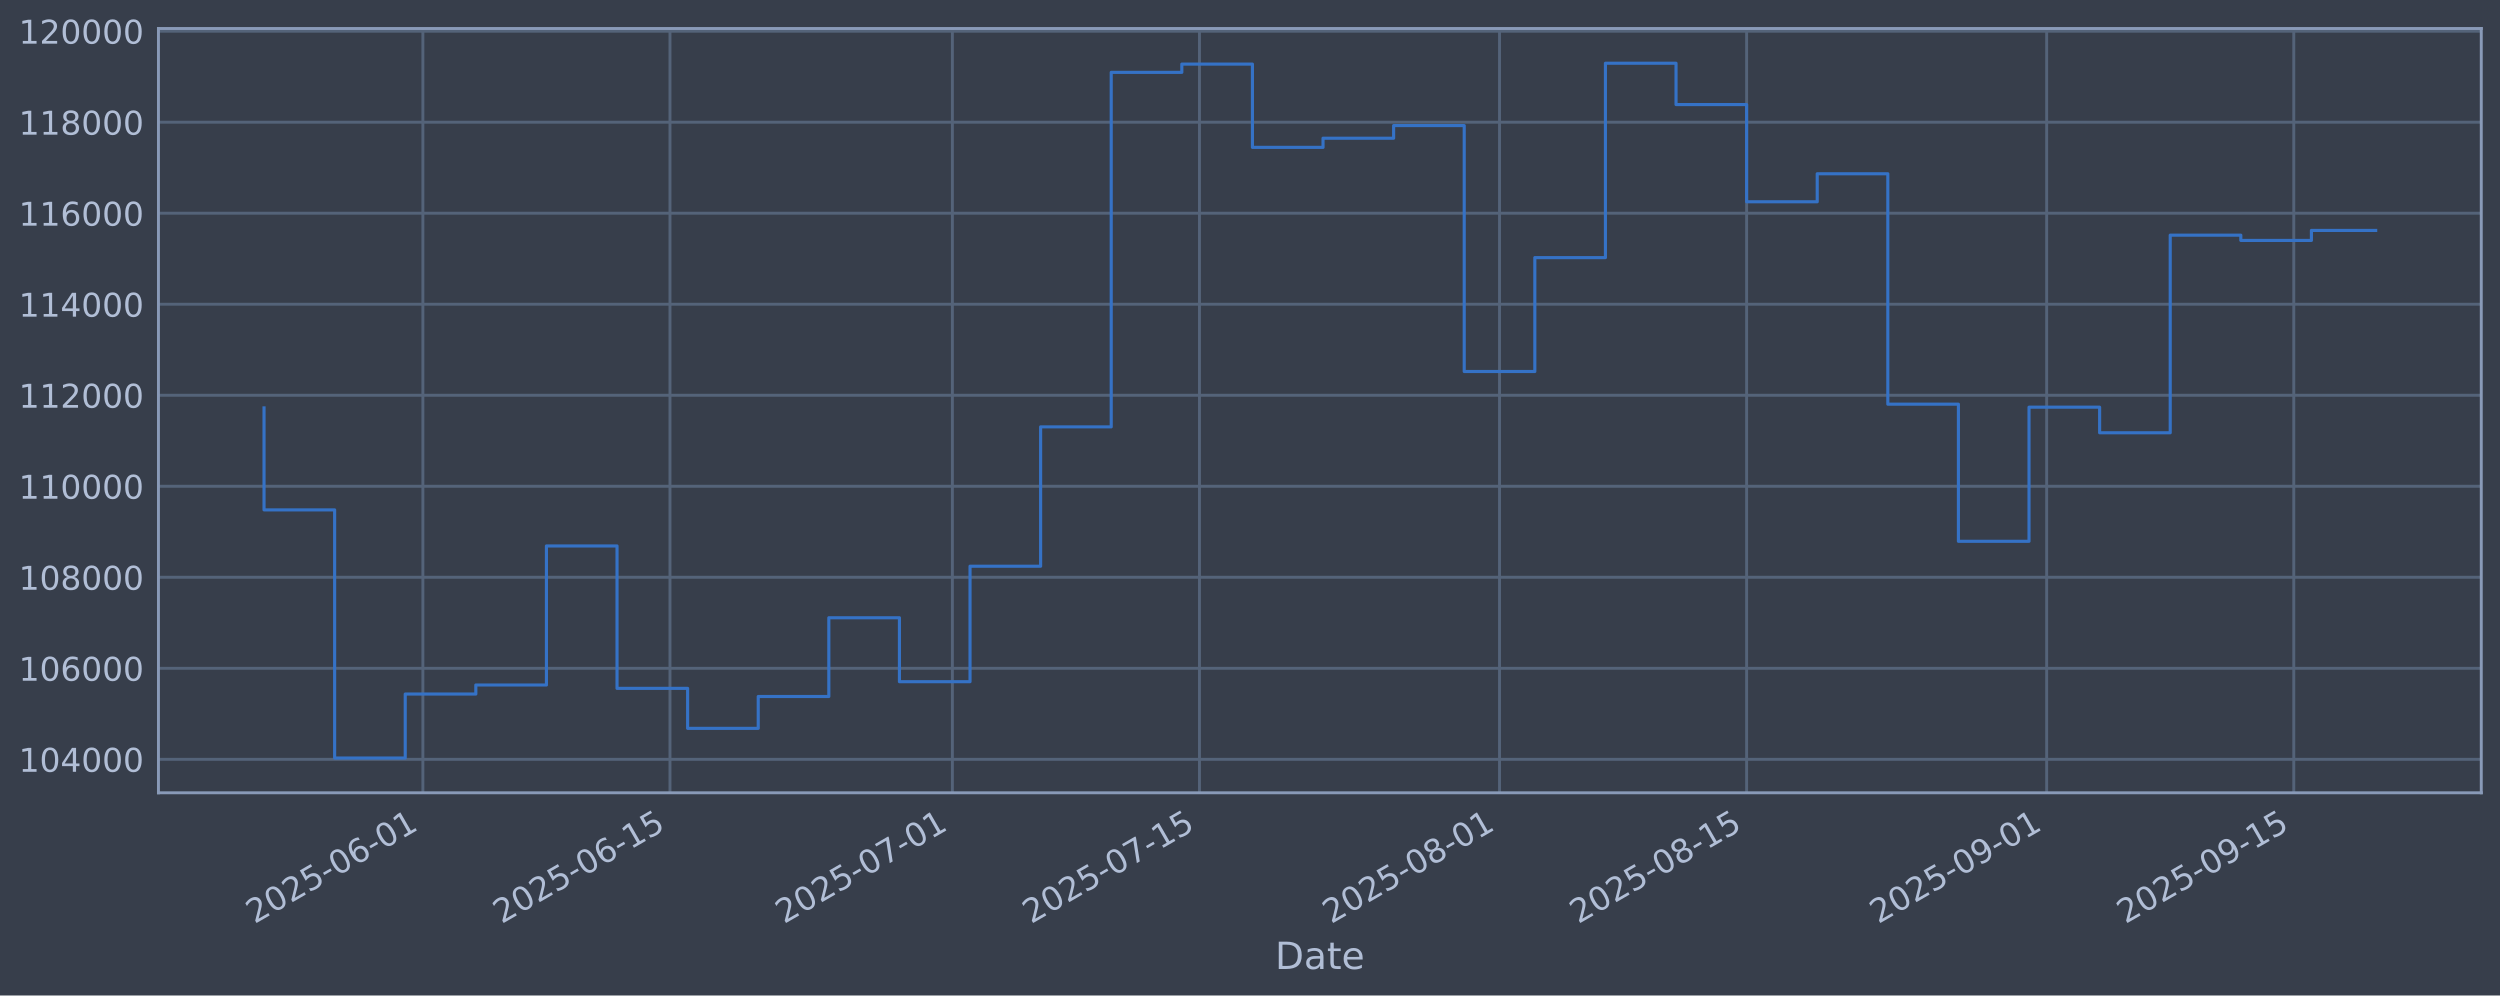
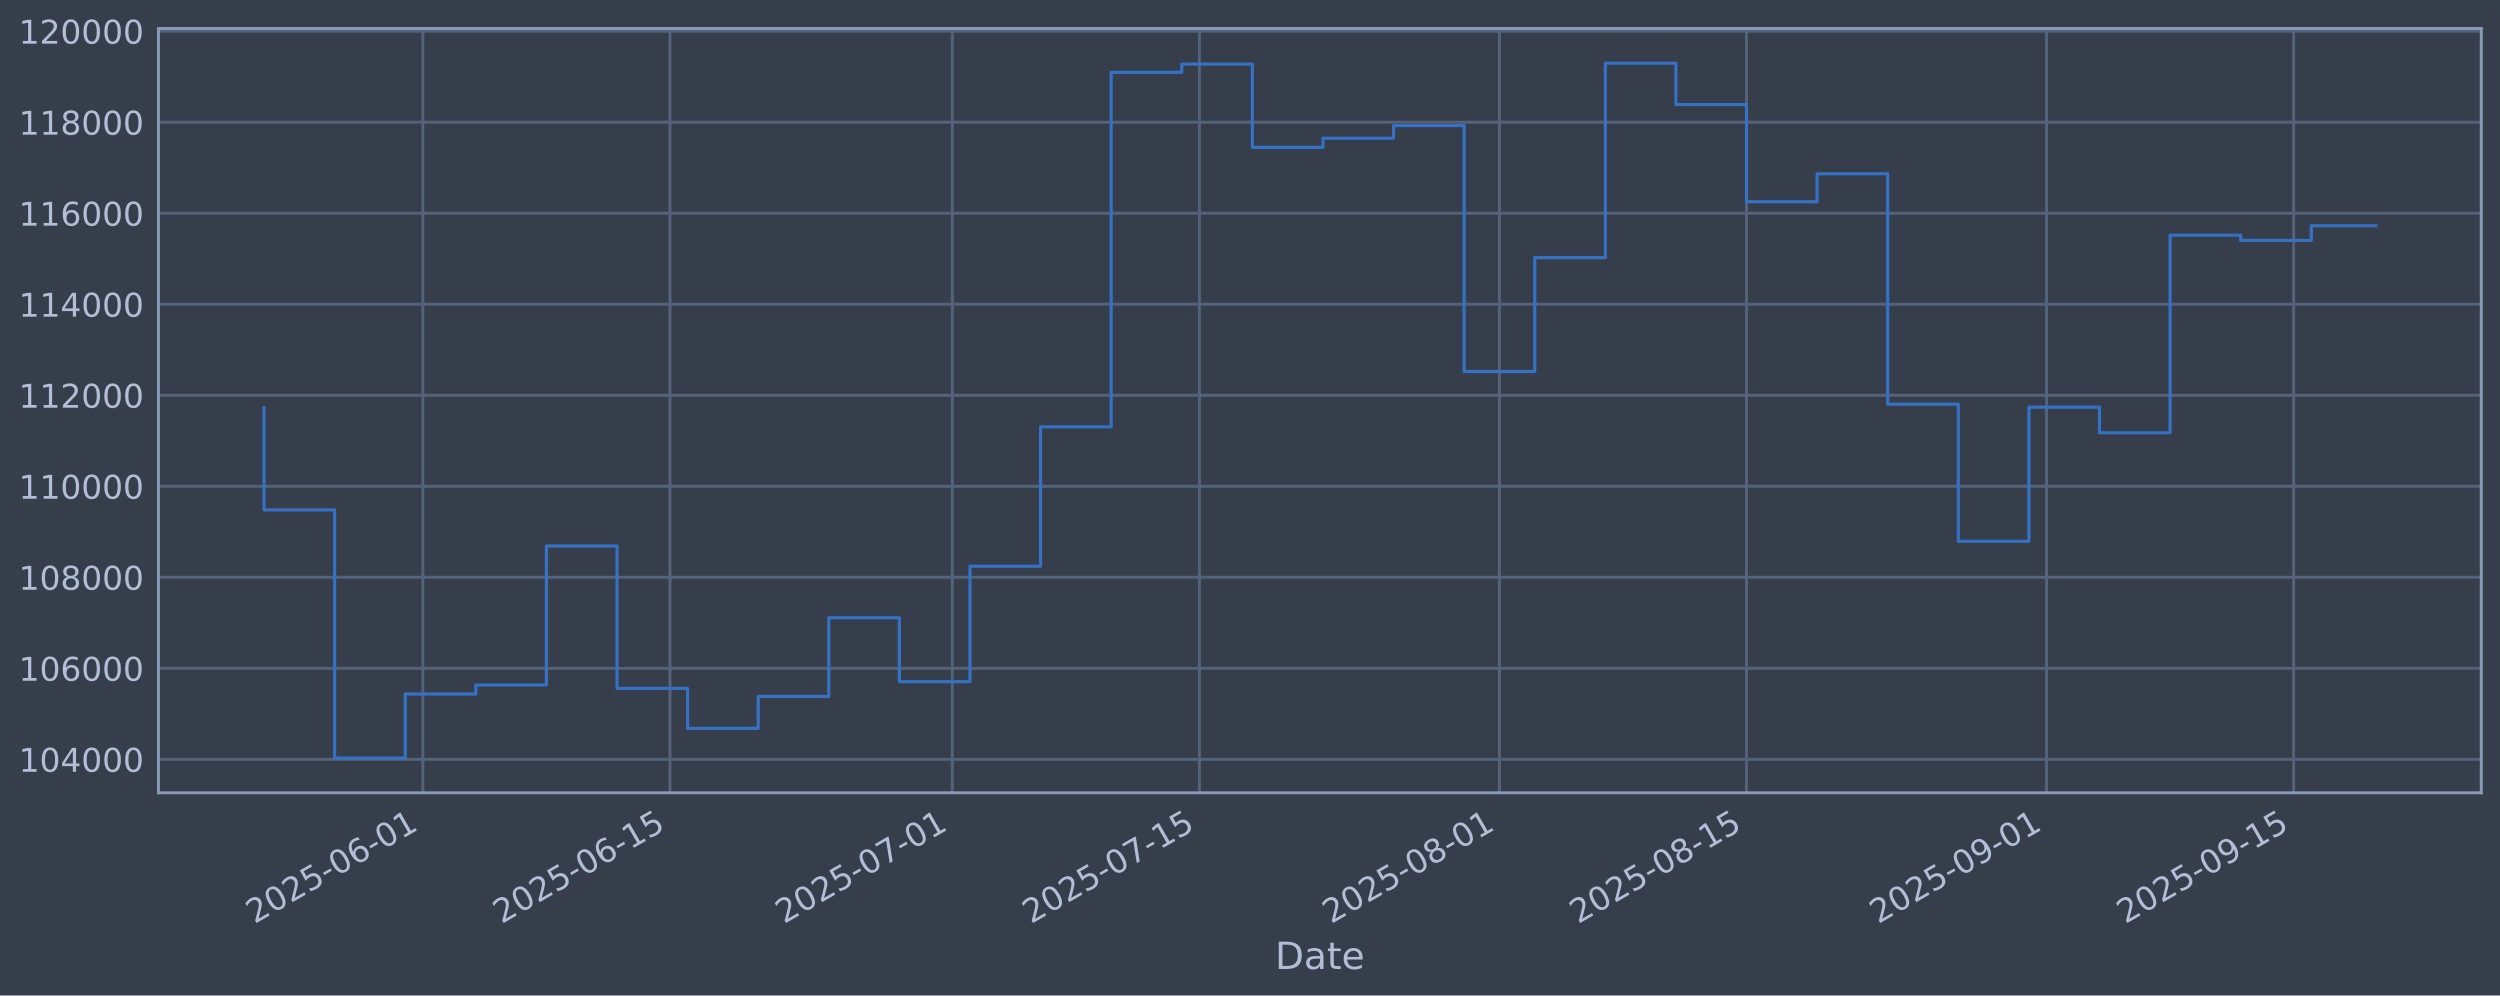
<svg xmlns="http://www.w3.org/2000/svg" xmlns:xlink="http://www.w3.org/1999/xlink" width="960.9pt" height="382.628pt" viewBox="0 0 960.9 382.628" version="1.1">
  <defs>
    <style type="text/css">*{stroke-linejoin: round; stroke-linecap: butt}</style>
  </defs>
  <g id="figure_1">
    <g id="patch_1">
      <path d="M 0 382.628  L 960.9 382.628  L 960.9 0  L 0 0  z " style="fill: #373e4b" />
    </g>
    <g id="axes_1">
      <g id="patch_2">
        <path d="M 60.901 304.718  L 953.701 304.718  L 953.701 10.958  L 60.901 10.958  z " style="fill: #373e4b" />
      </g>
      <g id="matplotlib.axis_1">
        <g id="xtick_1">
          <g id="line2d_1">
-             <path d="M 162.538 304.718  L 162.538 10.958  " clip-path="url(#pe929b4918b)" style="fill: none; stroke: #546379; stroke-width: 1.12; stroke-linecap: square" />
+             <path d="M 162.533 304.718  L 162.533 10.958  " clip-path="url(#p92572cd058)" style="fill: none; stroke: #546379; stroke-width: 1.12; stroke-linecap: square" />
          </g>
          <g id="line2d_2" />
          <g id="text_1">
-             <g style="fill: #b1bed6" transform="translate(97.81206 355.2226) rotate(-30) scale(0.126 -0.126)">
+             <g style="fill: #b1bed6" transform="translate(97.80778 355.2226) rotate(-30) scale(0.126 -0.126)">
              <defs>
                <path id="DejaVuSans-32" d="M 1228 531  L 3431 531  L 3431 0  L 469 0  L 469 531  Q 828 903 1448 1529  Q 2069 2156 2228 2338  Q 2531 2678 2651 2914  Q 2772 3150 2772 3378  Q 2772 3750 2511 3984  Q 2250 4219 1831 4219  Q 1534 4219 1204 4116  Q 875 4013 500 3803  L 500 4441  Q 881 4594 1212 4672  Q 1544 4750 1819 4750  Q 2544 4750 2975 4387  Q 3406 4025 3406 3419  Q 3406 3131 3298 2873  Q 3191 2616 2906 2266  Q 2828 2175 2409 1742  Q 1991 1309 1228 531  z " transform="scale(0.015625)" />
                <path id="DejaVuSans-30" d="M 2034 4250  Q 1547 4250 1301 3770  Q 1056 3291 1056 2328  Q 1056 1369 1301 889  Q 1547 409 2034 409  Q 2525 409 2770 889  Q 3016 1369 3016 2328  Q 3016 3291 2770 3770  Q 2525 4250 2034 4250  z M 2034 4750  Q 2819 4750 3233 4129  Q 3647 3509 3647 2328  Q 3647 1150 3233 529  Q 2819 -91 2034 -91  Q 1250 -91 836 529  Q 422 1150 422 2328  Q 422 3509 836 4129  Q 1250 4750 2034 4750  z " transform="scale(0.015625)" />
                <path id="DejaVuSans-35" d="M 691 4666  L 3169 4666  L 3169 4134  L 1269 4134  L 1269 2991  Q 1406 3038 1543 3061  Q 1681 3084 1819 3084  Q 2600 3084 3056 2656  Q 3513 2228 3513 1497  Q 3513 744 3044 326  Q 2575 -91 1722 -91  Q 1428 -91 1123 -41  Q 819 9 494 109  L 494 744  Q 775 591 1075 516  Q 1375 441 1709 441  Q 2250 441 2565 725  Q 2881 1009 2881 1497  Q 2881 1984 2565 2268  Q 2250 2553 1709 2553  Q 1456 2553 1204 2497  Q 953 2441 691 2322  L 691 4666  z " transform="scale(0.015625)" />
                <path id="DejaVuSans-2d" d="M 313 2009  L 1997 2009  L 1997 1497  L 313 1497  L 313 2009  z " transform="scale(0.015625)" />
                <path id="DejaVuSans-36" d="M 2113 2584  Q 1688 2584 1439 2293  Q 1191 2003 1191 1497  Q 1191 994 1439 701  Q 1688 409 2113 409  Q 2538 409 2786 701  Q 3034 994 3034 1497  Q 3034 2003 2786 2293  Q 2538 2584 2113 2584  z M 3366 4563  L 3366 3988  Q 3128 4100 2886 4159  Q 2644 4219 2406 4219  Q 1781 4219 1451 3797  Q 1122 3375 1075 2522  Q 1259 2794 1537 2939  Q 1816 3084 2150 3084  Q 2853 3084 3261 2657  Q 3669 2231 3669 1497  Q 3669 778 3244 343  Q 2819 -91 2113 -91  Q 1303 -91 875 529  Q 447 1150 447 2328  Q 447 3434 972 4092  Q 1497 4750 2381 4750  Q 2619 4750 2861 4703  Q 3103 4656 3366 4563  z " transform="scale(0.015625)" />
                <path id="DejaVuSans-31" d="M 794 531  L 1825 531  L 1825 4091  L 703 3866  L 703 4441  L 1819 4666  L 2450 4666  L 2450 531  L 3481 531  L 3481 0  L 794 0  L 794 531  z " transform="scale(0.015625)" />
              </defs>
              <use xlink:href="#DejaVuSans-32" />
              <use xlink:href="#DejaVuSans-30" transform="translate(63.62305 0)" />
              <use xlink:href="#DejaVuSans-32" transform="translate(127.2461 0)" />
              <use xlink:href="#DejaVuSans-35" transform="translate(190.8691 0)" />
              <use xlink:href="#DejaVuSans-2d" transform="translate(254.4922 0)" />
              <use xlink:href="#DejaVuSans-30" transform="translate(290.5762 0)" />
              <use xlink:href="#DejaVuSans-36" transform="translate(354.1992 0)" />
              <use xlink:href="#DejaVuSans-2d" transform="translate(417.8223 0)" />
              <use xlink:href="#DejaVuSans-30" transform="translate(453.9062 0)" />
              <use xlink:href="#DejaVuSans-31" transform="translate(517.5293 0)" />
            </g>
          </g>
        </g>
        <g id="xtick_2">
          <g id="line2d_3">
-             <path d="M 257.512 304.718  L 257.512 10.958  " clip-path="url(#pe929b4918b)" style="fill: none; stroke: #546379; stroke-width: 1.12; stroke-linecap: square" />
+             <path d="M 257.501 304.718  L 257.501 10.958  " clip-path="url(#p92572cd058)" style="fill: none; stroke: #546379; stroke-width: 1.12; stroke-linecap: square" />
          </g>
          <g id="line2d_4" />
          <g id="text_2">
-             <g style="fill: #b1bed6" transform="translate(192.7869 355.2226) rotate(-30) scale(0.126 -0.126)">
+             <g style="fill: #b1bed6" transform="translate(192.776 355.2226) rotate(-30) scale(0.126 -0.126)">
              <use xlink:href="#DejaVuSans-32" />
              <use xlink:href="#DejaVuSans-30" transform="translate(63.62305 0)" />
              <use xlink:href="#DejaVuSans-32" transform="translate(127.2461 0)" />
              <use xlink:href="#DejaVuSans-35" transform="translate(190.8691 0)" />
              <use xlink:href="#DejaVuSans-2d" transform="translate(254.4922 0)" />
              <use xlink:href="#DejaVuSans-30" transform="translate(290.5762 0)" />
              <use xlink:href="#DejaVuSans-36" transform="translate(354.1992 0)" />
              <use xlink:href="#DejaVuSans-2d" transform="translate(417.8223 0)" />
              <use xlink:href="#DejaVuSans-31" transform="translate(453.9062 0)" />
              <use xlink:href="#DejaVuSans-35" transform="translate(517.5293 0)" />
            </g>
          </g>
        </g>
        <g id="xtick_3">
          <g id="line2d_5">
-             <path d="M 366.055 304.718  L 366.055 10.958  " clip-path="url(#pe929b4918b)" style="fill: none; stroke: #546379; stroke-width: 1.12; stroke-linecap: square" />
+             <path d="M 366.037 304.718  L 366.037 10.958  " clip-path="url(#p92572cd058)" style="fill: none; stroke: #546379; stroke-width: 1.12; stroke-linecap: square" />
          </g>
          <g id="line2d_6" />
          <g id="text_3">
-             <g style="fill: #b1bed6" transform="translate(301.3296 355.2226) rotate(-30) scale(0.126 -0.126)">
+             <g style="fill: #b1bed6" transform="translate(301.311 355.2226) rotate(-30) scale(0.126 -0.126)">
              <defs>
                <path id="DejaVuSans-37" d="M 525 4666  L 3525 4666  L 3525 4397  L 1831 0  L 1172 0  L 2766 4134  L 525 4134  L 525 4666  z " transform="scale(0.015625)" />
              </defs>
              <use xlink:href="#DejaVuSans-32" />
              <use xlink:href="#DejaVuSans-30" transform="translate(63.62305 0)" />
              <use xlink:href="#DejaVuSans-32" transform="translate(127.2461 0)" />
              <use xlink:href="#DejaVuSans-35" transform="translate(190.8691 0)" />
              <use xlink:href="#DejaVuSans-2d" transform="translate(254.4922 0)" />
              <use xlink:href="#DejaVuSans-30" transform="translate(290.5762 0)" />
              <use xlink:href="#DejaVuSans-37" transform="translate(354.1992 0)" />
              <use xlink:href="#DejaVuSans-2d" transform="translate(417.8223 0)" />
              <use xlink:href="#DejaVuSans-30" transform="translate(453.9062 0)" />
              <use xlink:href="#DejaVuSans-31" transform="translate(517.5293 0)" />
            </g>
          </g>
        </g>
        <g id="xtick_4">
          <g id="line2d_7">
-             <path d="M 461.03 304.718  L 461.03 10.958  " clip-path="url(#pe929b4918b)" style="fill: none; stroke: #546379; stroke-width: 1.12; stroke-linecap: square" />
+             <path d="M 461.005 304.718  L 461.005 10.958  " clip-path="url(#p92572cd058)" style="fill: none; stroke: #546379; stroke-width: 1.12; stroke-linecap: square" />
          </g>
          <g id="line2d_8" />
          <g id="text_4">
-             <g style="fill: #b1bed6" transform="translate(396.3044 355.2226) rotate(-30) scale(0.126 -0.126)">
+             <g style="fill: #b1bed6" transform="translate(396.2792 355.2226) rotate(-30) scale(0.126 -0.126)">
              <use xlink:href="#DejaVuSans-32" />
              <use xlink:href="#DejaVuSans-30" transform="translate(63.62305 0)" />
              <use xlink:href="#DejaVuSans-32" transform="translate(127.2461 0)" />
              <use xlink:href="#DejaVuSans-35" transform="translate(190.8691 0)" />
              <use xlink:href="#DejaVuSans-2d" transform="translate(254.4922 0)" />
              <use xlink:href="#DejaVuSans-30" transform="translate(290.5762 0)" />
              <use xlink:href="#DejaVuSans-37" transform="translate(354.1992 0)" />
              <use xlink:href="#DejaVuSans-2d" transform="translate(417.8223 0)" />
              <use xlink:href="#DejaVuSans-31" transform="translate(453.9062 0)" />
              <use xlink:href="#DejaVuSans-35" transform="translate(517.5293 0)" />
            </g>
          </g>
        </g>
        <g id="xtick_5">
          <g id="line2d_9">
-             <path d="M 576.357 304.718  L 576.357 10.958  " clip-path="url(#pe929b4918b)" style="fill: none; stroke: #546379; stroke-width: 1.12; stroke-linecap: square" />
+             <path d="M 576.323 304.718  L 576.323 10.958  " clip-path="url(#p92572cd058)" style="fill: none; stroke: #546379; stroke-width: 1.12; stroke-linecap: square" />
          </g>
          <g id="line2d_10" />
          <g id="text_5">
-             <g style="fill: #b1bed6" transform="translate(511.631 355.2226) rotate(-30) scale(0.126 -0.126)">
+             <g style="fill: #b1bed6" transform="translate(511.5977 355.2226) rotate(-30) scale(0.126 -0.126)">
              <defs>
                <path id="DejaVuSans-38" d="M 2034 2216  Q 1584 2216 1326 1975  Q 1069 1734 1069 1313  Q 1069 891 1326 650  Q 1584 409 2034 409  Q 2484 409 2743 651  Q 3003 894 3003 1313  Q 3003 1734 2745 1975  Q 2488 2216 2034 2216  z M 1403 2484  Q 997 2584 770 2862  Q 544 3141 544 3541  Q 544 4100 942 4425  Q 1341 4750 2034 4750  Q 2731 4750 3128 4425  Q 3525 4100 3525 3541  Q 3525 3141 3298 2862  Q 3072 2584 2669 2484  Q 3125 2378 3379 2068  Q 3634 1759 3634 1313  Q 3634 634 3220 271  Q 2806 -91 2034 -91  Q 1263 -91 848 271  Q 434 634 434 1313  Q 434 1759 690 2068  Q 947 2378 1403 2484  z M 1172 3481  Q 1172 3119 1398 2916  Q 1625 2713 2034 2713  Q 2441 2713 2670 2916  Q 2900 3119 2900 3481  Q 2900 3844 2670 4047  Q 2441 4250 2034 4250  Q 1625 4250 1398 4047  Q 1172 3844 1172 3481  z " transform="scale(0.015625)" />
              </defs>
              <use xlink:href="#DejaVuSans-32" />
              <use xlink:href="#DejaVuSans-30" transform="translate(63.62305 0)" />
              <use xlink:href="#DejaVuSans-32" transform="translate(127.2461 0)" />
              <use xlink:href="#DejaVuSans-35" transform="translate(190.8691 0)" />
              <use xlink:href="#DejaVuSans-2d" transform="translate(254.4922 0)" />
              <use xlink:href="#DejaVuSans-30" transform="translate(290.5762 0)" />
              <use xlink:href="#DejaVuSans-38" transform="translate(354.1992 0)" />
              <use xlink:href="#DejaVuSans-2d" transform="translate(417.8223 0)" />
              <use xlink:href="#DejaVuSans-30" transform="translate(453.9062 0)" />
              <use xlink:href="#DejaVuSans-31" transform="translate(517.5293 0)" />
            </g>
          </g>
        </g>
        <g id="xtick_6">
          <g id="line2d_11">
-             <path d="M 671.331 304.718  L 671.331 10.958  " clip-path="url(#pe929b4918b)" style="fill: none; stroke: #546379; stroke-width: 1.12; stroke-linecap: square" />
+             <path d="M 671.291 304.718  L 671.291 10.958  " clip-path="url(#p92572cd058)" style="fill: none; stroke: #546379; stroke-width: 1.12; stroke-linecap: square" />
          </g>
          <g id="line2d_12" />
          <g id="text_6">
-             <g style="fill: #b1bed6" transform="translate(606.6059 355.2226) rotate(-30) scale(0.126 -0.126)">
+             <g style="fill: #b1bed6" transform="translate(606.5659 355.2226) rotate(-30) scale(0.126 -0.126)">
              <use xlink:href="#DejaVuSans-32" />
              <use xlink:href="#DejaVuSans-30" transform="translate(63.62305 0)" />
              <use xlink:href="#DejaVuSans-32" transform="translate(127.2461 0)" />
              <use xlink:href="#DejaVuSans-35" transform="translate(190.8691 0)" />
              <use xlink:href="#DejaVuSans-2d" transform="translate(254.4922 0)" />
              <use xlink:href="#DejaVuSans-30" transform="translate(290.5762 0)" />
              <use xlink:href="#DejaVuSans-38" transform="translate(354.1992 0)" />
              <use xlink:href="#DejaVuSans-2d" transform="translate(417.8223 0)" />
              <use xlink:href="#DejaVuSans-31" transform="translate(453.9062 0)" />
              <use xlink:href="#DejaVuSans-35" transform="translate(517.5293 0)" />
            </g>
          </g>
        </g>
        <g id="xtick_7">
          <g id="line2d_13">
-             <path d="M 786.658 304.718  L 786.658 10.958  " clip-path="url(#pe929b4918b)" style="fill: none; stroke: #546379; stroke-width: 1.12; stroke-linecap: square" />
+             <path d="M 786.61 304.718  L 786.61 10.958  " clip-path="url(#p92572cd058)" style="fill: none; stroke: #546379; stroke-width: 1.12; stroke-linecap: square" />
          </g>
          <g id="line2d_14" />
          <g id="text_7">
-             <g style="fill: #b1bed6" transform="translate(721.9324 355.2226) rotate(-30) scale(0.126 -0.126)">
+             <g style="fill: #b1bed6" transform="translate(721.8844 355.2226) rotate(-30) scale(0.126 -0.126)">
              <defs>
                <path id="DejaVuSans-39" d="M 703 97  L 703 672  Q 941 559 1184 500  Q 1428 441 1663 441  Q 2288 441 2617 861  Q 2947 1281 2994 2138  Q 2813 1869 2534 1725  Q 2256 1581 1919 1581  Q 1219 1581 811 2004  Q 403 2428 403 3163  Q 403 3881 828 4315  Q 1253 4750 1959 4750  Q 2769 4750 3195 4129  Q 3622 3509 3622 2328  Q 3622 1225 3098 567  Q 2575 -91 1691 -91  Q 1453 -91 1209 -44  Q 966 3 703 97  z M 1959 2075  Q 2384 2075 2632 2365  Q 2881 2656 2881 3163  Q 2881 3666 2632 3958  Q 2384 4250 1959 4250  Q 1534 4250 1286 3958  Q 1038 3666 1038 3163  Q 1038 2656 1286 2365  Q 1534 2075 1959 2075  z " transform="scale(0.015625)" />
              </defs>
              <use xlink:href="#DejaVuSans-32" />
              <use xlink:href="#DejaVuSans-30" transform="translate(63.62305 0)" />
              <use xlink:href="#DejaVuSans-32" transform="translate(127.2461 0)" />
              <use xlink:href="#DejaVuSans-35" transform="translate(190.8691 0)" />
              <use xlink:href="#DejaVuSans-2d" transform="translate(254.4922 0)" />
              <use xlink:href="#DejaVuSans-30" transform="translate(290.5762 0)" />
              <use xlink:href="#DejaVuSans-39" transform="translate(354.1992 0)" />
              <use xlink:href="#DejaVuSans-2d" transform="translate(417.8223 0)" />
              <use xlink:href="#DejaVuSans-30" transform="translate(453.9062 0)" />
              <use xlink:href="#DejaVuSans-31" transform="translate(517.5293 0)" />
            </g>
          </g>
        </g>
        <g id="xtick_8">
          <g id="line2d_15">
-             <path d="M 881.633 304.718  L 881.633 10.958  " clip-path="url(#pe929b4918b)" style="fill: none; stroke: #546379; stroke-width: 1.12; stroke-linecap: square" />
+             <path d="M 881.578 304.718  L 881.578 10.958  " clip-path="url(#p92572cd058)" style="fill: none; stroke: #546379; stroke-width: 1.12; stroke-linecap: square" />
          </g>
          <g id="line2d_16" />
          <g id="text_8">
-             <g style="fill: #b1bed6" transform="translate(816.9073 355.2226) rotate(-30) scale(0.126 -0.126)">
+             <g style="fill: #b1bed6" transform="translate(816.8525 355.2226) rotate(-30) scale(0.126 -0.126)">
              <use xlink:href="#DejaVuSans-32" />
              <use xlink:href="#DejaVuSans-30" transform="translate(63.62305 0)" />
              <use xlink:href="#DejaVuSans-32" transform="translate(127.2461 0)" />
              <use xlink:href="#DejaVuSans-35" transform="translate(190.8691 0)" />
              <use xlink:href="#DejaVuSans-2d" transform="translate(254.4922 0)" />
              <use xlink:href="#DejaVuSans-30" transform="translate(290.5762 0)" />
              <use xlink:href="#DejaVuSans-39" transform="translate(354.1992 0)" />
              <use xlink:href="#DejaVuSans-2d" transform="translate(417.8223 0)" />
              <use xlink:href="#DejaVuSans-31" transform="translate(453.9062 0)" />
              <use xlink:href="#DejaVuSans-35" transform="translate(517.5293 0)" />
            </g>
          </g>
        </g>
        <g id="text_9">
          <g style="fill: #b1bed6" transform="translate(490.0914 372.4337) scale(0.144 -0.144)">
            <defs>
              <path id="DejaVuSans-44" d="M 1259 4147  L 1259 519  L 2022 519  Q 2988 519 3436 956  Q 3884 1394 3884 2338  Q 3884 3275 3436 3711  Q 2988 4147 2022 4147  L 1259 4147  z M 628 4666  L 1925 4666  Q 3281 4666 3915 4102  Q 4550 3538 4550 2338  Q 4550 1131 3912 565  Q 3275 0 1925 0  L 628 0  L 628 4666  z " transform="scale(0.015625)" />
              <path id="DejaVuSans-61" d="M 2194 1759  Q 1497 1759 1228 1600  Q 959 1441 959 1056  Q 959 750 1161 570  Q 1363 391 1709 391  Q 2188 391 2477 730  Q 2766 1069 2766 1631  L 2766 1759  L 2194 1759  z M 3341 1997  L 3341 0  L 2766 0  L 2766 531  Q 2569 213 2275 61  Q 1981 -91 1556 -91  Q 1019 -91 701 211  Q 384 513 384 1019  Q 384 1609 779 1909  Q 1175 2209 1959 2209  L 2766 2209  L 2766 2266  Q 2766 2663 2505 2880  Q 2244 3097 1772 3097  Q 1472 3097 1187 3025  Q 903 2953 641 2809  L 641 3341  Q 956 3463 1253 3523  Q 1550 3584 1831 3584  Q 2591 3584 2966 3190  Q 3341 2797 3341 1997  z " transform="scale(0.015625)" />
              <path id="DejaVuSans-74" d="M 1172 4494  L 1172 3500  L 2356 3500  L 2356 3053  L 1172 3053  L 1172 1153  Q 1172 725 1289 603  Q 1406 481 1766 481  L 2356 481  L 2356 0  L 1766 0  Q 1100 0 847 248  Q 594 497 594 1153  L 594 3053  L 172 3053  L 172 3500  L 594 3500  L 594 4494  L 1172 4494  z " transform="scale(0.015625)" />
              <path id="DejaVuSans-65" d="M 3597 1894  L 3597 1613  L 953 1613  Q 991 1019 1311 708  Q 1631 397 2203 397  Q 2534 397 2845 478  Q 3156 559 3463 722  L 3463 178  Q 3153 47 2828 -22  Q 2503 -91 2169 -91  Q 1331 -91 842 396  Q 353 884 353 1716  Q 353 2575 817 3079  Q 1281 3584 2069 3584  Q 2775 3584 3186 3129  Q 3597 2675 3597 1894  z M 3022 2063  Q 3016 2534 2758 2815  Q 2500 3097 2075 3097  Q 1594 3097 1305 2825  Q 1016 2553 972 2059  L 3022 2063  z " transform="scale(0.015625)" />
            </defs>
            <use xlink:href="#DejaVuSans-44" />
            <use xlink:href="#DejaVuSans-61" transform="translate(77.00195 0)" />
            <use xlink:href="#DejaVuSans-74" transform="translate(138.2812 0)" />
            <use xlink:href="#DejaVuSans-65" transform="translate(177.4902 0)" />
          </g>
        </g>
      </g>
      <g id="matplotlib.axis_2">
        <g id="ytick_1">
          <g id="line2d_17">
-             <path d="M 60.901 291.85  L 953.701 291.85  " clip-path="url(#pe929b4918b)" style="fill: none; stroke: #546379; stroke-width: 1.12; stroke-linecap: square" />
+             <path d="M 60.901 291.85  L 953.701 291.85  " clip-path="url(#p92572cd058)" style="fill: none; stroke: #546379; stroke-width: 1.12; stroke-linecap: square" />
          </g>
          <g id="line2d_18" />
          <g id="text_10">
            <g style="fill: #b1bed6" transform="translate(7.2 296.6367) scale(0.126 -0.126)">
              <defs>
                <path id="DejaVuSans-34" d="M 2419 4116  L 825 1625  L 2419 1625  L 2419 4116  z M 2253 4666  L 3047 4666  L 3047 1625  L 3713 1625  L 3713 1100  L 3047 1100  L 3047 0  L 2419 0  L 2419 1100  L 313 1100  L 313 1709  L 2253 4666  z " transform="scale(0.015625)" />
              </defs>
              <use xlink:href="#DejaVuSans-31" />
              <use xlink:href="#DejaVuSans-30" transform="translate(63.62305 0)" />
              <use xlink:href="#DejaVuSans-34" transform="translate(127.2461 0)" />
              <use xlink:href="#DejaVuSans-30" transform="translate(190.8691 0)" />
              <use xlink:href="#DejaVuSans-30" transform="translate(254.4922 0)" />
              <use xlink:href="#DejaVuSans-30" transform="translate(318.1152 0)" />
            </g>
          </g>
        </g>
        <g id="ytick_2">
          <g id="line2d_19">
-             <path d="M 60.901 256.867  L 953.701 256.867  " clip-path="url(#pe929b4918b)" style="fill: none; stroke: #546379; stroke-width: 1.12; stroke-linecap: square" />
+             <path d="M 60.901 256.867  L 953.701 256.867  " clip-path="url(#p92572cd058)" style="fill: none; stroke: #546379; stroke-width: 1.12; stroke-linecap: square" />
          </g>
          <g id="line2d_20" />
          <g id="text_11">
            <g style="fill: #b1bed6" transform="translate(7.2 261.6538) scale(0.126 -0.126)">
              <use xlink:href="#DejaVuSans-31" />
              <use xlink:href="#DejaVuSans-30" transform="translate(63.62305 0)" />
              <use xlink:href="#DejaVuSans-36" transform="translate(127.2461 0)" />
              <use xlink:href="#DejaVuSans-30" transform="translate(190.8691 0)" />
              <use xlink:href="#DejaVuSans-30" transform="translate(254.4922 0)" />
              <use xlink:href="#DejaVuSans-30" transform="translate(318.1152 0)" />
            </g>
          </g>
        </g>
        <g id="ytick_3">
          <g id="line2d_21">
-             <path d="M 60.901 221.884  L 953.701 221.884  " clip-path="url(#pe929b4918b)" style="fill: none; stroke: #546379; stroke-width: 1.12; stroke-linecap: square" />
+             <path d="M 60.901 221.884  L 953.701 221.884  " clip-path="url(#p92572cd058)" style="fill: none; stroke: #546379; stroke-width: 1.12; stroke-linecap: square" />
          </g>
          <g id="line2d_22" />
          <g id="text_12">
            <g style="fill: #b1bed6" transform="translate(7.2 226.671) scale(0.126 -0.126)">
              <use xlink:href="#DejaVuSans-31" />
              <use xlink:href="#DejaVuSans-30" transform="translate(63.62305 0)" />
              <use xlink:href="#DejaVuSans-38" transform="translate(127.2461 0)" />
              <use xlink:href="#DejaVuSans-30" transform="translate(190.8691 0)" />
              <use xlink:href="#DejaVuSans-30" transform="translate(254.4922 0)" />
              <use xlink:href="#DejaVuSans-30" transform="translate(318.1152 0)" />
            </g>
          </g>
        </g>
        <g id="ytick_4">
          <g id="line2d_23">
-             <path d="M 60.901 186.901  L 953.701 186.901  " clip-path="url(#pe929b4918b)" style="fill: none; stroke: #546379; stroke-width: 1.12; stroke-linecap: square" />
+             <path d="M 60.901 186.901  L 953.701 186.901  " clip-path="url(#p92572cd058)" style="fill: none; stroke: #546379; stroke-width: 1.12; stroke-linecap: square" />
          </g>
          <g id="line2d_24" />
          <g id="text_13">
            <g style="fill: #b1bed6" transform="translate(7.2 191.6882) scale(0.126 -0.126)">
              <use xlink:href="#DejaVuSans-31" />
              <use xlink:href="#DejaVuSans-31" transform="translate(63.62305 0)" />
              <use xlink:href="#DejaVuSans-30" transform="translate(127.2461 0)" />
              <use xlink:href="#DejaVuSans-30" transform="translate(190.8691 0)" />
              <use xlink:href="#DejaVuSans-30" transform="translate(254.4922 0)" />
              <use xlink:href="#DejaVuSans-30" transform="translate(318.1152 0)" />
            </g>
          </g>
        </g>
        <g id="ytick_5">
          <g id="line2d_25">
-             <path d="M 60.901 151.918  L 953.701 151.918  " clip-path="url(#pe929b4918b)" style="fill: none; stroke: #546379; stroke-width: 1.12; stroke-linecap: square" />
+             <path d="M 60.901 151.918  L 953.701 151.918  " clip-path="url(#p92572cd058)" style="fill: none; stroke: #546379; stroke-width: 1.12; stroke-linecap: square" />
          </g>
          <g id="line2d_26" />
          <g id="text_14">
            <g style="fill: #b1bed6" transform="translate(7.2 156.7053) scale(0.126 -0.126)">
              <use xlink:href="#DejaVuSans-31" />
              <use xlink:href="#DejaVuSans-31" transform="translate(63.62305 0)" />
              <use xlink:href="#DejaVuSans-32" transform="translate(127.2461 0)" />
              <use xlink:href="#DejaVuSans-30" transform="translate(190.8691 0)" />
              <use xlink:href="#DejaVuSans-30" transform="translate(254.4922 0)" />
              <use xlink:href="#DejaVuSans-30" transform="translate(318.1152 0)" />
            </g>
          </g>
        </g>
        <g id="ytick_6">
          <g id="line2d_27">
-             <path d="M 60.901 116.936  L 953.701 116.936  " clip-path="url(#pe929b4918b)" style="fill: none; stroke: #546379; stroke-width: 1.12; stroke-linecap: square" />
+             <path d="M 60.901 116.936  L 953.701 116.936  " clip-path="url(#p92572cd058)" style="fill: none; stroke: #546379; stroke-width: 1.12; stroke-linecap: square" />
          </g>
          <g id="line2d_28" />
          <g id="text_15">
            <g style="fill: #b1bed6" transform="translate(7.2 121.7225) scale(0.126 -0.126)">
              <use xlink:href="#DejaVuSans-31" />
              <use xlink:href="#DejaVuSans-31" transform="translate(63.62305 0)" />
              <use xlink:href="#DejaVuSans-34" transform="translate(127.2461 0)" />
              <use xlink:href="#DejaVuSans-30" transform="translate(190.8691 0)" />
              <use xlink:href="#DejaVuSans-30" transform="translate(254.4922 0)" />
              <use xlink:href="#DejaVuSans-30" transform="translate(318.1152 0)" />
            </g>
          </g>
        </g>
        <g id="ytick_7">
          <g id="line2d_29">
-             <path d="M 60.901 81.953  L 953.701 81.953  " clip-path="url(#pe929b4918b)" style="fill: none; stroke: #546379; stroke-width: 1.12; stroke-linecap: square" />
+             <path d="M 60.901 81.953  L 953.701 81.953  " clip-path="url(#p92572cd058)" style="fill: none; stroke: #546379; stroke-width: 1.12; stroke-linecap: square" />
          </g>
          <g id="line2d_30" />
          <g id="text_16">
            <g style="fill: #b1bed6" transform="translate(7.2 86.73969) scale(0.126 -0.126)">
              <use xlink:href="#DejaVuSans-31" />
              <use xlink:href="#DejaVuSans-31" transform="translate(63.62305 0)" />
              <use xlink:href="#DejaVuSans-36" transform="translate(127.2461 0)" />
              <use xlink:href="#DejaVuSans-30" transform="translate(190.8691 0)" />
              <use xlink:href="#DejaVuSans-30" transform="translate(254.4922 0)" />
              <use xlink:href="#DejaVuSans-30" transform="translate(318.1152 0)" />
            </g>
          </g>
        </g>
        <g id="ytick_8">
          <g id="line2d_31">
-             <path d="M 60.901 46.97  L 953.701 46.97  " clip-path="url(#pe929b4918b)" style="fill: none; stroke: #546379; stroke-width: 1.12; stroke-linecap: square" />
+             <path d="M 60.901 46.97  L 953.701 46.97  " clip-path="url(#p92572cd058)" style="fill: none; stroke: #546379; stroke-width: 1.12; stroke-linecap: square" />
          </g>
          <g id="line2d_32" />
          <g id="text_17">
            <g style="fill: #b1bed6" transform="translate(7.2 51.75686) scale(0.126 -0.126)">
              <use xlink:href="#DejaVuSans-31" />
              <use xlink:href="#DejaVuSans-31" transform="translate(63.62305 0)" />
              <use xlink:href="#DejaVuSans-38" transform="translate(127.2461 0)" />
              <use xlink:href="#DejaVuSans-30" transform="translate(190.8691 0)" />
              <use xlink:href="#DejaVuSans-30" transform="translate(254.4922 0)" />
              <use xlink:href="#DejaVuSans-30" transform="translate(318.1152 0)" />
            </g>
          </g>
        </g>
        <g id="ytick_9">
          <g id="line2d_33">
-             <path d="M 60.901 11.987  L 953.701 11.987  " clip-path="url(#pe929b4918b)" style="fill: none; stroke: #546379; stroke-width: 1.12; stroke-linecap: square" />
+             <path d="M 60.901 11.987  L 953.701 11.987  " clip-path="url(#p92572cd058)" style="fill: none; stroke: #546379; stroke-width: 1.12; stroke-linecap: square" />
          </g>
          <g id="line2d_34" />
          <g id="text_18">
            <g style="fill: #b1bed6" transform="translate(7.2 16.77403) scale(0.126 -0.126)">
              <use xlink:href="#DejaVuSans-31" />
              <use xlink:href="#DejaVuSans-32" transform="translate(63.62305 0)" />
              <use xlink:href="#DejaVuSans-30" transform="translate(127.2461 0)" />
              <use xlink:href="#DejaVuSans-30" transform="translate(190.8691 0)" />
              <use xlink:href="#DejaVuSans-30" transform="translate(254.4922 0)" />
              <use xlink:href="#DejaVuSans-30" transform="translate(318.1152 0)" />
            </g>
          </g>
        </g>
      </g>
      <g id="line2d_35">
-         <path d="M 101.482 156.778  L 101.482 195.974  L 128.618 195.974  L 128.618 291.366  L 155.754 291.366  L 155.754 266.759  L 182.889 266.759  L 182.889 263.286  L 210.025 263.286  L 210.025 209.841  L 237.161 209.841  L 237.161 264.586  L 264.296 264.586  L 264.296 279.95  L 291.432 279.95  L 291.432 267.706  L 318.568 267.706  L 318.568 237.446  L 345.703 237.446  L 345.703 262.012  L 372.839 262.012  L 372.839 217.631  L 399.975 217.631  L 399.975 164.07  L 427.11 164.07  L 427.11 27.81  L 454.246 27.81  L 454.246 24.636  L 481.382 24.636  L 481.382 56.646  L 508.517 56.646  L 508.517 53.121  L 535.653 53.121  L 535.653 48.272  L 562.789 48.272  L 562.789 142.793  L 589.924 142.793  L 589.924 99.016  L 617.06 99.016  L 617.06 24.311  L 644.196 24.311  L 644.196 40.185  L 671.331 40.185  L 671.331 77.56  L 698.467 77.56  L 698.467 66.788  L 725.603 66.788  L 725.603 155.356  L 752.738 155.356  L 752.738 208.052  L 779.874 208.052  L 779.874 156.509  L 807.01 156.509  L 807.01 166.341  L 834.145 166.341  L 834.145 90.389  L 861.281 90.389  L 861.281 92.406  L 888.417 92.406  L 888.417 88.561  L 913.119 88.561  " clip-path="url(#pe929b4918b)" style="fill: none; stroke: #3572c6; stroke-width: 1.2; stroke-linecap: square" />
+         <path d="M 101.482 156.778  L 101.482 195.974  L 128.616 195.974  L 128.616 291.366  L 155.75 291.366  L 155.75 266.759  L 182.884 266.759  L 182.884 263.286  L 210.017 263.286  L 210.017 209.841  L 237.151 209.841  L 237.151 264.586  L 264.285 264.586  L 264.285 279.95  L 291.419 279.95  L 291.419 267.706  L 318.552 267.706  L 318.552 237.446  L 345.686 237.446  L 345.686 262.012  L 372.82 262.012  L 372.82 217.631  L 399.954 217.631  L 399.954 164.07  L 427.087 164.07  L 427.087 27.81  L 454.221 27.81  L 454.221 24.636  L 481.355 24.636  L 481.355 56.646  L 508.489 56.646  L 508.489 53.121  L 535.623 53.121  L 535.623 48.272  L 562.756 48.272  L 562.756 142.793  L 589.89 142.793  L 589.89 99.016  L 617.024 99.016  L 617.024 24.311  L 644.158 24.311  L 644.158 40.185  L 671.291 40.185  L 671.291 77.56  L 698.425 77.56  L 698.425 66.788  L 725.559 66.788  L 725.559 155.356  L 752.693 155.356  L 752.693 208.052  L 779.826 208.052  L 779.826 156.509  L 806.96 156.509  L 806.96 166.341  L 834.094 166.341  L 834.094 90.389  L 861.228 90.389  L 861.228 92.406  L 888.361 92.406  L 888.361 86.764  L 913.119 86.764  " clip-path="url(#p92572cd058)" style="fill: none; stroke: #3572c6; stroke-width: 1.2; stroke-linecap: square" />
      </g>
      <g id="patch_3">
        <path d="M 60.901 304.718  L 60.901 10.958  " style="fill: none; stroke: #899ab8; stroke-width: 1.12; stroke-linejoin: miter; stroke-linecap: square" />
      </g>
      <g id="patch_4">
        <path d="M 953.701 304.718  L 953.701 10.958  " style="fill: none; stroke: #899ab8; stroke-width: 1.12; stroke-linejoin: miter; stroke-linecap: square" />
      </g>
      <g id="patch_5">
        <path d="M 60.901 304.718  L 953.701 304.718  " style="fill: none; stroke: #899ab8; stroke-width: 1.12; stroke-linejoin: miter; stroke-linecap: square" />
      </g>
      <g id="patch_6">
        <path d="M 60.901 10.958  L 953.701 10.958  " style="fill: none; stroke: #899ab8; stroke-width: 1.12; stroke-linejoin: miter; stroke-linecap: square" />
      </g>
    </g>
  </g>
  <defs>
-     <clipPath id="pe929b4918b">
+     <clipPath id="p92572cd058">
      <rect x="60.901" y="10.958" width="892.8" height="293.76" />
    </clipPath>
  </defs>
</svg>
